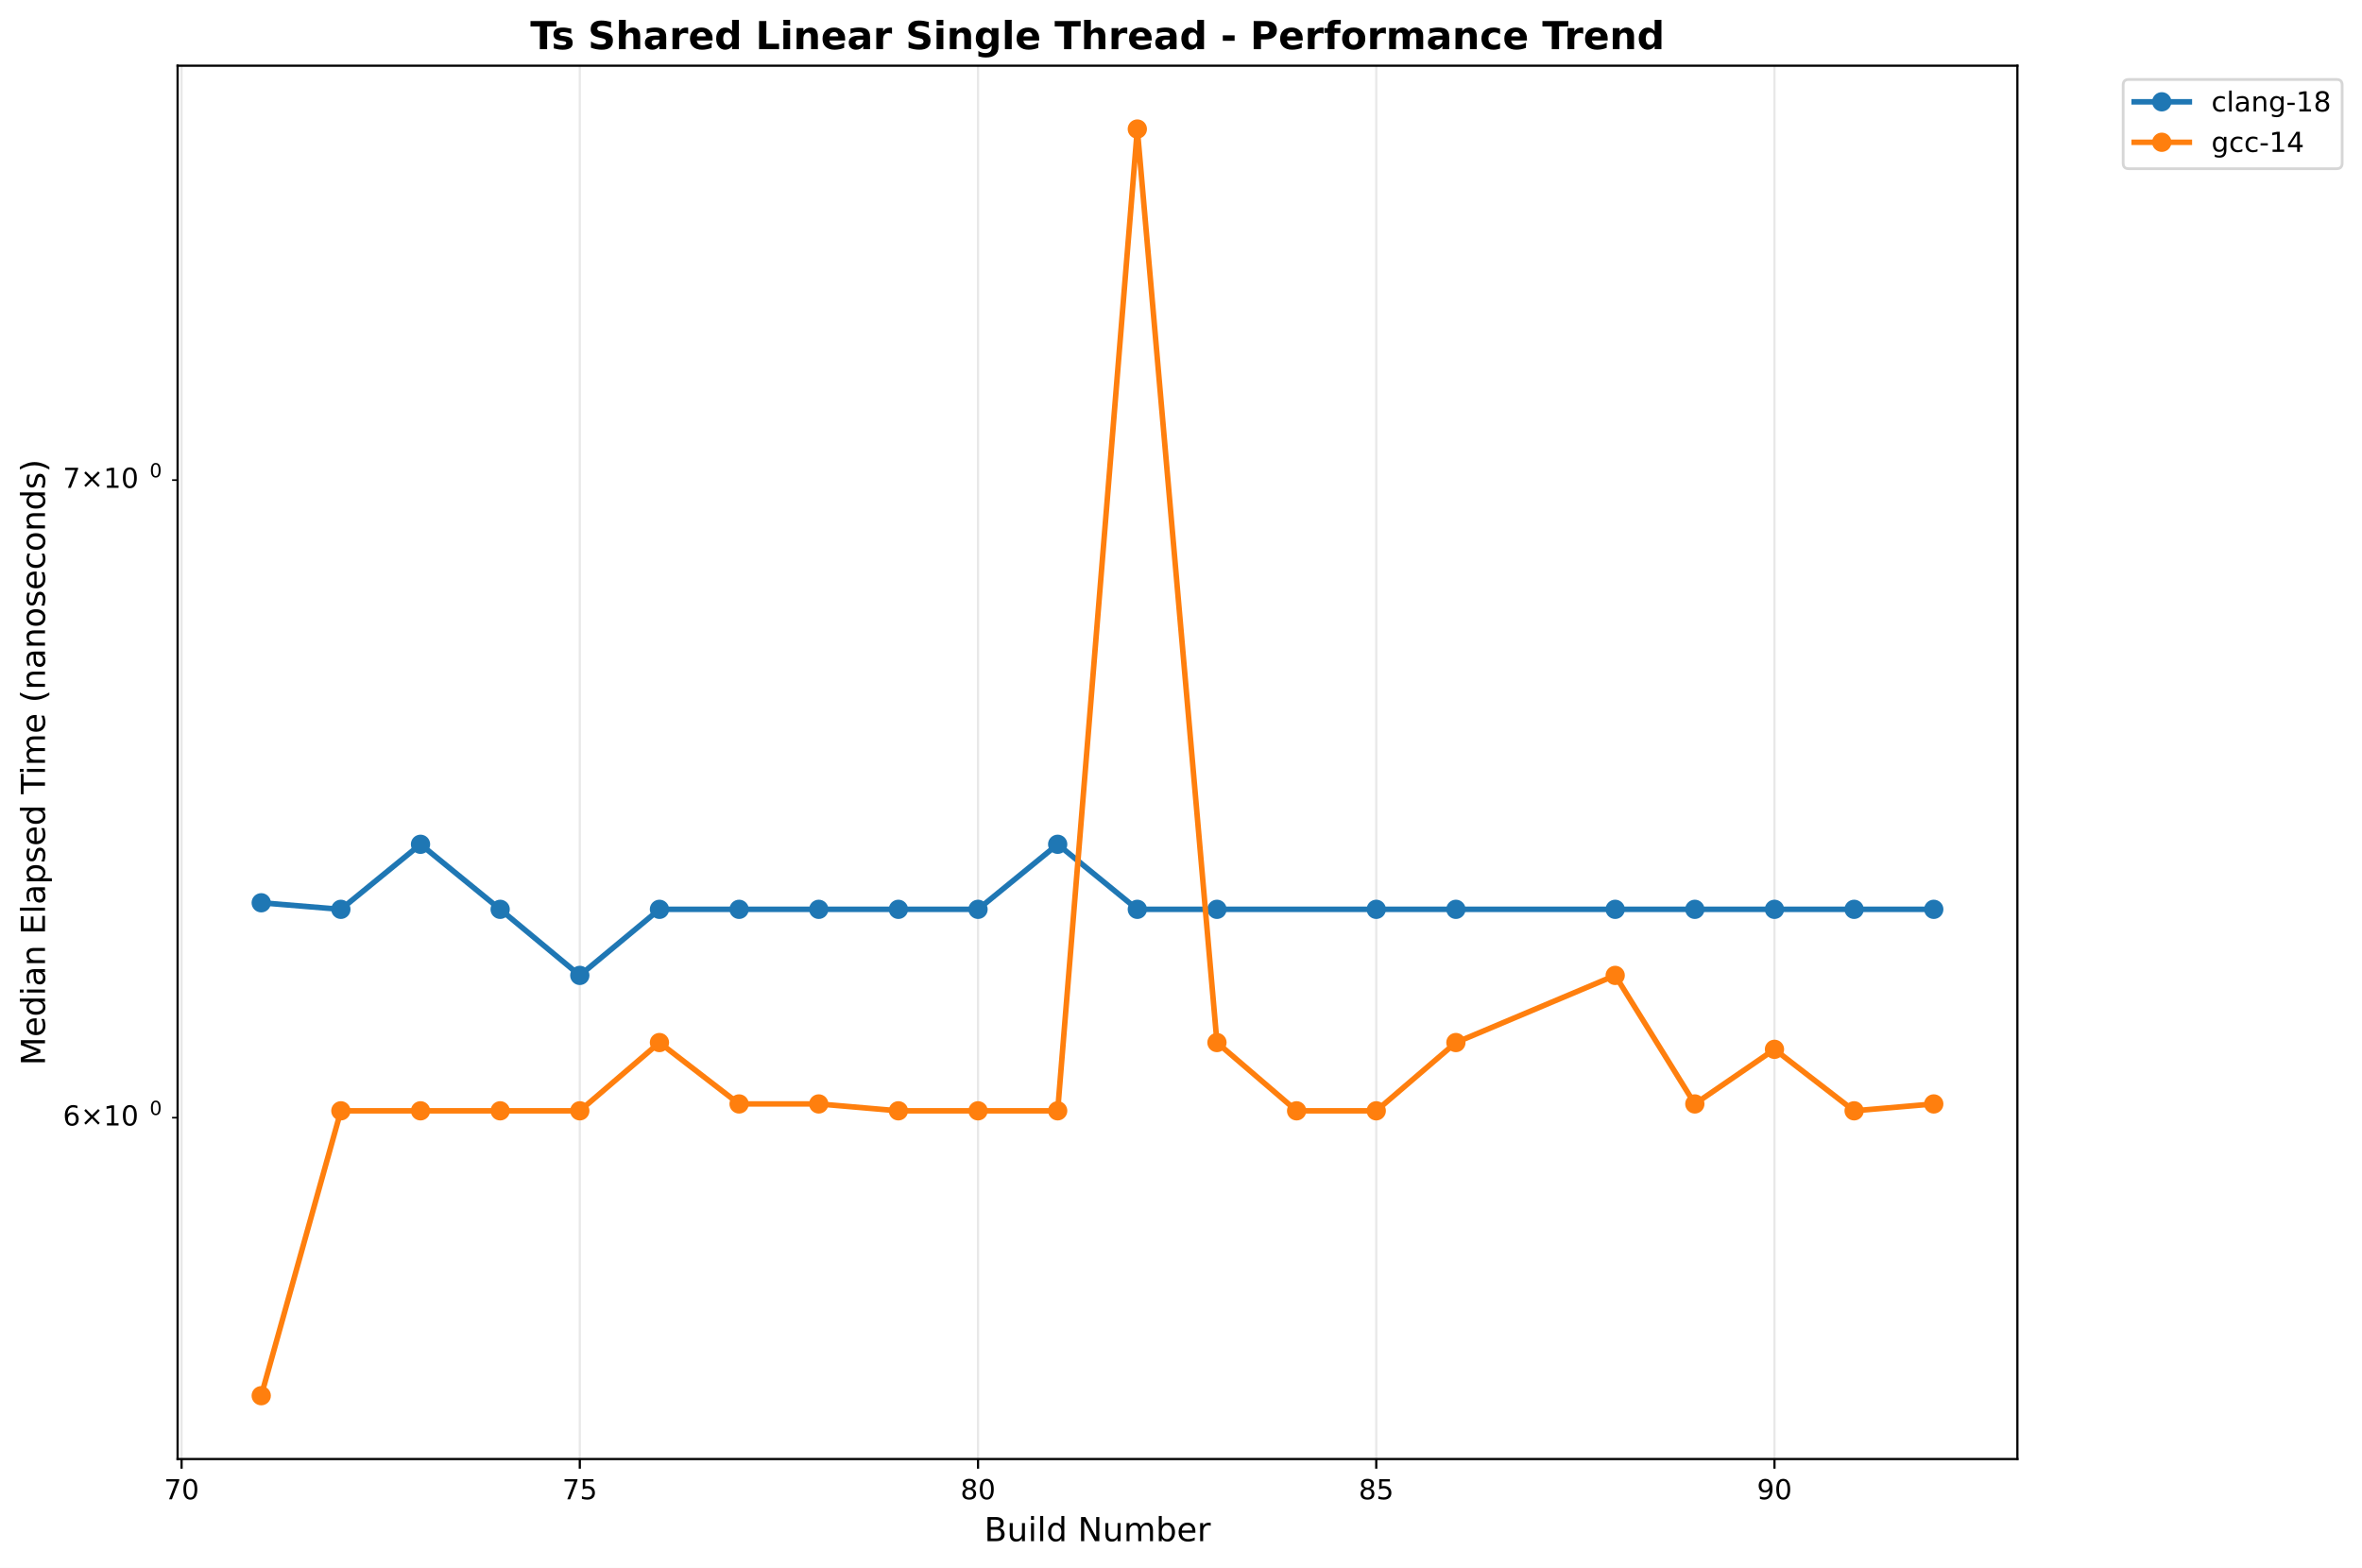
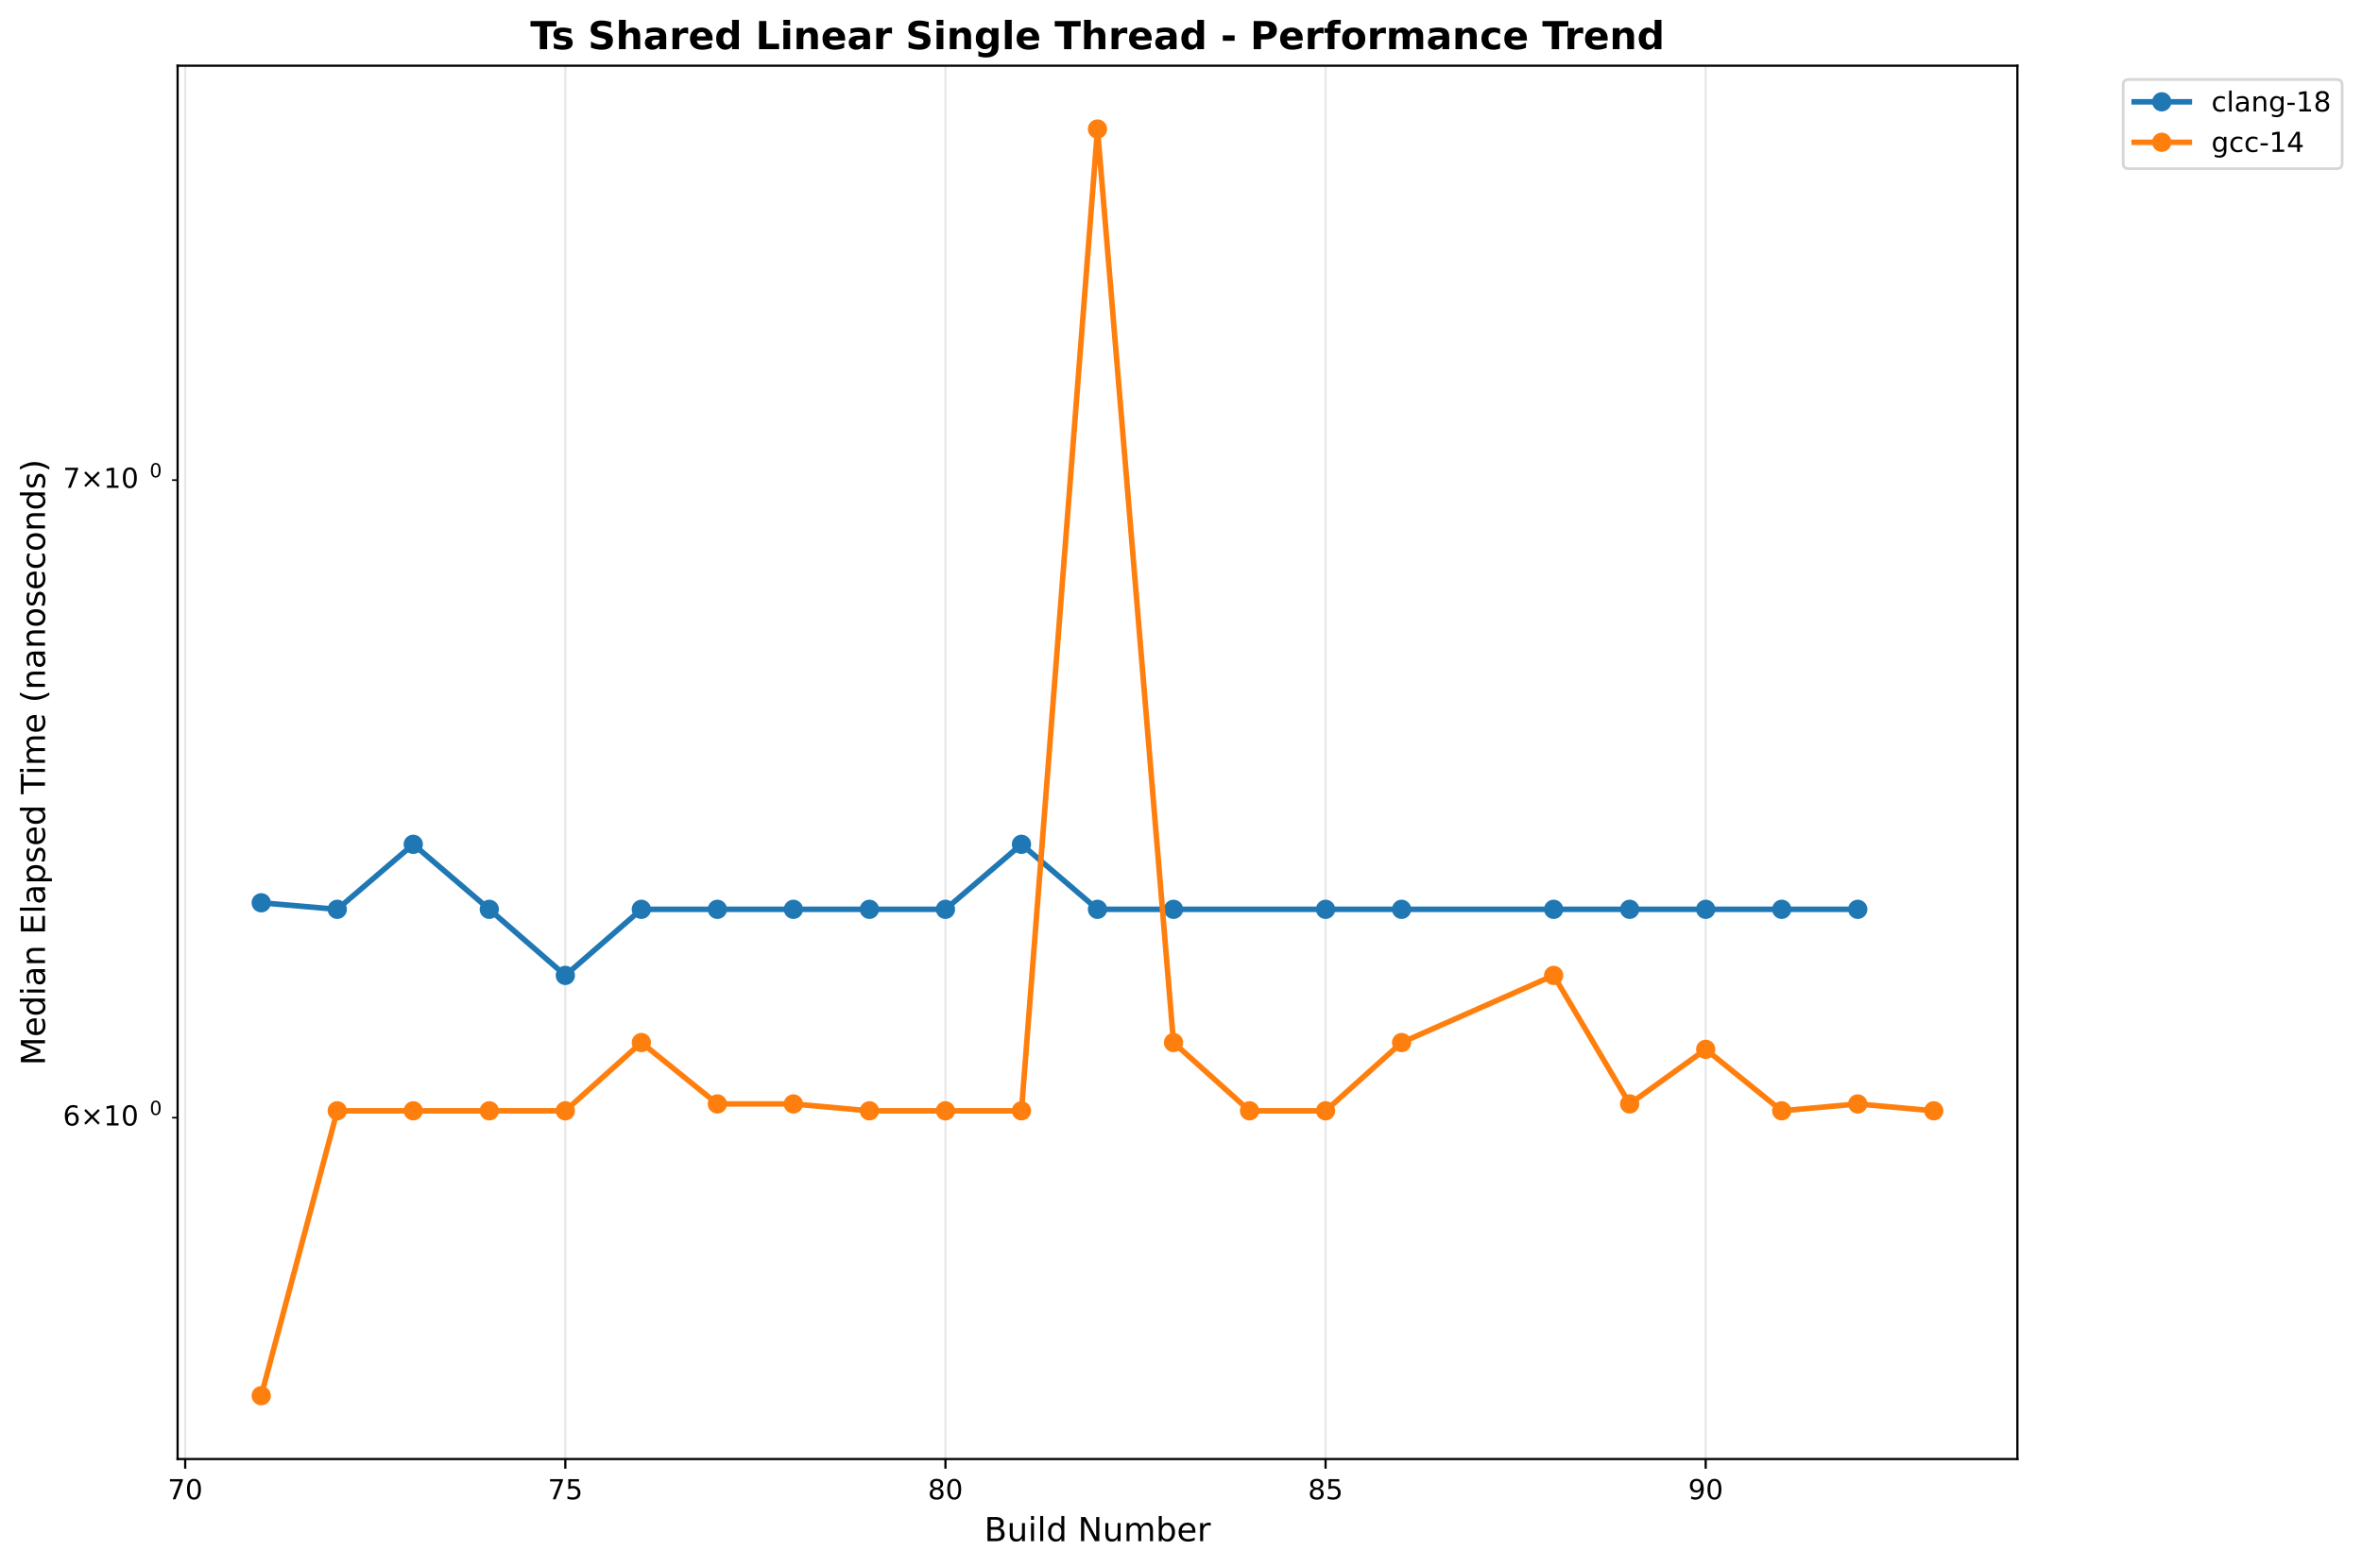
<svg xmlns="http://www.w3.org/2000/svg" xmlns:xlink="http://www.w3.org/1999/xlink" width="856.684pt" height="568.8pt" viewBox="0 0 856.684 568.8" version="1.1">
  <defs>
    <style type="text/css">*{stroke-linejoin: round; stroke-linecap: butt}</style>
  </defs>
  <g id="figure_1">
    <g id="patch_1">
      <path d="M 0 568.8  L 856.684 568.8  L 856.684 0  L 0 0  z " style="fill: #ffffff" />
    </g>
    <g id="axes_1">
      <g id="patch_2">
        <path d="M 64.414 529.308  L 731.697 529.308  L 731.697 23.838  L 64.414 23.838  z " style="fill: #ffffff" />
      </g>
      <g id="matplotlib.axis_1">
        <g id="xtick_1">
          <g id="line2d_1">
-             <path d="M 65.858 529.308  L 65.858 23.838  " clip-path="url(#p4b3728fe6f)" style="fill: none; stroke: #b0b0b0; stroke-opacity: 0.3; stroke-width: 0.8; stroke-linecap: square" />
+             <path d="M 67.171 529.308  L 67.171 23.838  " clip-path="url(#p44b5fc27d8)" style="fill: none; stroke: #b0b0b0; stroke-opacity: 0.3; stroke-width: 0.8; stroke-linecap: square" />
          </g>
          <g id="line2d_2">
            <defs>
-               <path id="mbab9507e65" d="M 0 0  L 0 3.5  " style="stroke: #000000; stroke-width: 0.8" />
+               <path id="m1ff3188ff5" d="M 0 0  L 0 3.5  " style="stroke: #000000; stroke-width: 0.8" />
            </defs>
            <g>
-               <use xlink:href="#mbab9507e65" x="65.858" y="529.308" style="stroke: #000000; stroke-width: 0.8" />
+               <use xlink:href="#m1ff3188ff5" x="67.171" y="529.308" style="stroke: #000000; stroke-width: 0.8" />
            </g>
          </g>
          <g id="text_1">
-             <text style="font: 10px 'DejaVu Sans', 'Bitstream Vera Sans', 'Computer Modern Sans Serif', 'Lucida Grande', 'Verdana', 'Geneva', 'Lucid', 'Arial', 'Helvetica', 'Avant Garde', sans-serif; text-anchor: middle" x="65.858" y="543.907" transform="rotate(-0 65.85809 543.9066)">70</text>
+             <text style="font: 10px 'DejaVu Sans', 'Bitstream Vera Sans', 'Computer Modern Sans Serif', 'Lucida Grande', 'Verdana', 'Geneva', 'Lucid', 'Arial', 'Helvetica', 'Avant Garde', sans-serif; text-anchor: middle" x="67.171" y="543.907" transform="rotate(-0 67.17112 543.9066)">70</text>
          </g>
        </g>
        <g id="xtick_2">
          <g id="line2d_3">
-             <path d="M 210.292 529.308  L 210.292 23.838  " clip-path="url(#p4b3728fe6f)" style="fill: none; stroke: #b0b0b0; stroke-opacity: 0.3; stroke-width: 0.8; stroke-linecap: square" />
+             <path d="M 205.039 529.308  L 205.039 23.838  " clip-path="url(#p44b5fc27d8)" style="fill: none; stroke: #b0b0b0; stroke-opacity: 0.3; stroke-width: 0.8; stroke-linecap: square" />
          </g>
          <g id="line2d_4">
            <g>
-               <use xlink:href="#mbab9507e65" x="210.292" y="529.308" style="stroke: #000000; stroke-width: 0.8" />
+               <use xlink:href="#m1ff3188ff5" x="205.039" y="529.308" style="stroke: #000000; stroke-width: 0.8" />
            </g>
          </g>
          <g id="text_2">
-             <text style="font: 10px 'DejaVu Sans', 'Bitstream Vera Sans', 'Computer Modern Sans Serif', 'Lucida Grande', 'Verdana', 'Geneva', 'Lucid', 'Arial', 'Helvetica', 'Avant Garde', sans-serif; text-anchor: middle" x="210.292" y="543.907" transform="rotate(-0 210.2916 543.9066)">75</text>
+             <text style="font: 10px 'DejaVu Sans', 'Bitstream Vera Sans', 'Computer Modern Sans Serif', 'Lucida Grande', 'Verdana', 'Geneva', 'Lucid', 'Arial', 'Helvetica', 'Avant Garde', sans-serif; text-anchor: middle" x="205.039" y="543.907" transform="rotate(-0 205.0395 543.9066)">75</text>
          </g>
        </g>
        <g id="xtick_3">
          <g id="line2d_5">
-             <path d="M 354.725 529.308  L 354.725 23.838  " clip-path="url(#p4b3728fe6f)" style="fill: none; stroke: #b0b0b0; stroke-opacity: 0.3; stroke-width: 0.8; stroke-linecap: square" />
+             <path d="M 342.908 529.308  L 342.908 23.838  " clip-path="url(#p44b5fc27d8)" style="fill: none; stroke: #b0b0b0; stroke-opacity: 0.3; stroke-width: 0.8; stroke-linecap: square" />
          </g>
          <g id="line2d_6">
            <g>
-               <use xlink:href="#mbab9507e65" x="354.725" y="529.308" style="stroke: #000000; stroke-width: 0.8" />
+               <use xlink:href="#m1ff3188ff5" x="342.908" y="529.308" style="stroke: #000000; stroke-width: 0.8" />
            </g>
          </g>
          <g id="text_3">
-             <text style="font: 10px 'DejaVu Sans', 'Bitstream Vera Sans', 'Computer Modern Sans Serif', 'Lucida Grande', 'Verdana', 'Geneva', 'Lucid', 'Arial', 'Helvetica', 'Avant Garde', sans-serif; text-anchor: middle" x="354.725" y="543.907" transform="rotate(-0 354.7251 543.9066)">80</text>
+             <text style="font: 10px 'DejaVu Sans', 'Bitstream Vera Sans', 'Computer Modern Sans Serif', 'Lucida Grande', 'Verdana', 'Geneva', 'Lucid', 'Arial', 'Helvetica', 'Avant Garde', sans-serif; text-anchor: middle" x="342.908" y="543.907" transform="rotate(-0 342.9078 543.9066)">80</text>
          </g>
        </g>
        <g id="xtick_4">
          <g id="line2d_7">
-             <path d="M 499.159 529.308  L 499.159 23.838  " clip-path="url(#p4b3728fe6f)" style="fill: none; stroke: #b0b0b0; stroke-opacity: 0.3; stroke-width: 0.8; stroke-linecap: square" />
+             <path d="M 480.776 529.308  L 480.776 23.838  " clip-path="url(#p44b5fc27d8)" style="fill: none; stroke: #b0b0b0; stroke-opacity: 0.3; stroke-width: 0.8; stroke-linecap: square" />
          </g>
          <g id="line2d_8">
            <g>
-               <use xlink:href="#mbab9507e65" x="499.159" y="529.308" style="stroke: #000000; stroke-width: 0.8" />
+               <use xlink:href="#m1ff3188ff5" x="480.776" y="529.308" style="stroke: #000000; stroke-width: 0.8" />
            </g>
          </g>
          <g id="text_4">
-             <text style="font: 10px 'DejaVu Sans', 'Bitstream Vera Sans', 'Computer Modern Sans Serif', 'Lucida Grande', 'Verdana', 'Geneva', 'Lucid', 'Arial', 'Helvetica', 'Avant Garde', sans-serif; text-anchor: middle" x="499.159" y="543.907" transform="rotate(-0 499.1586 543.9066)">85</text>
+             <text style="font: 10px 'DejaVu Sans', 'Bitstream Vera Sans', 'Computer Modern Sans Serif', 'Lucida Grande', 'Verdana', 'Geneva', 'Lucid', 'Arial', 'Helvetica', 'Avant Garde', sans-serif; text-anchor: middle" x="480.776" y="543.907" transform="rotate(-0 480.7762 543.9066)">85</text>
          </g>
        </g>
        <g id="xtick_5">
          <g id="line2d_9">
-             <path d="M 643.592 529.308  L 643.592 23.838  " clip-path="url(#p4b3728fe6f)" style="fill: none; stroke: #b0b0b0; stroke-opacity: 0.3; stroke-width: 0.8; stroke-linecap: square" />
+             <path d="M 618.645 529.308  L 618.645 23.838  " clip-path="url(#p44b5fc27d8)" style="fill: none; stroke: #b0b0b0; stroke-opacity: 0.3; stroke-width: 0.8; stroke-linecap: square" />
          </g>
          <g id="line2d_10">
            <g>
-               <use xlink:href="#mbab9507e65" x="643.592" y="529.308" style="stroke: #000000; stroke-width: 0.8" />
+               <use xlink:href="#m1ff3188ff5" x="618.645" y="529.308" style="stroke: #000000; stroke-width: 0.8" />
            </g>
          </g>
          <g id="text_5">
-             <text style="font: 10px 'DejaVu Sans', 'Bitstream Vera Sans', 'Computer Modern Sans Serif', 'Lucida Grande', 'Verdana', 'Geneva', 'Lucid', 'Arial', 'Helvetica', 'Avant Garde', sans-serif; text-anchor: middle" x="643.592" y="543.907" transform="rotate(-0 643.5921 543.9066)">90</text>
+             <text style="font: 10px 'DejaVu Sans', 'Bitstream Vera Sans', 'Computer Modern Sans Serif', 'Lucida Grande', 'Verdana', 'Geneva', 'Lucid', 'Arial', 'Helvetica', 'Avant Garde', sans-serif; text-anchor: middle" x="618.645" y="543.907" transform="rotate(-0 618.6445 543.9066)">90</text>
          </g>
        </g>
        <g id="text_6">
          <text style="font: 12px 'DejaVu Sans', 'Bitstream Vera Sans', 'Computer Modern Sans Serif', 'Lucida Grande', 'Verdana', 'Geneva', 'Lucid', 'Arial', 'Helvetica', 'Avant Garde', sans-serif; text-anchor: middle" x="398.055" y="559.104" transform="rotate(-0 398.0552 559.1044)">Build Number</text>
        </g>
      </g>
      <g id="matplotlib.axis_2">
        <g id="ytick_1">
          <g id="line2d_11">
            <defs>
-               <path id="m359c576dc0" d="M 0 0  L -2 0  " style="stroke: #000000; stroke-width: 0.6" />
+               <path id="mf6b1ba5cbd" d="M 0 0  L -2 0  " style="stroke: #000000; stroke-width: 0.6" />
            </defs>
            <g>
-               <use xlink:href="#m359c576dc0" x="64.414" y="405.48" style="stroke: #000000; stroke-width: 0.6" />
+               <use xlink:href="#mf6b1ba5cbd" x="64.414" y="405.48" style="stroke: #000000; stroke-width: 0.6" />
            </g>
          </g>
          <g id="text_7">
            <g transform="translate(22.81375 409.2788)">
              <text>
                <tspan style="font: 10px 'DejaVu Sans'" x="0 8.311 18.638 25" y="-0.977">6×10</tspan>
                <tspan style="font: 7px 'DejaVu Sans'" x="31.458" y="-4.805">0</tspan>
              </text>
            </g>
          </g>
        </g>
        <g id="ytick_2">
          <g id="line2d_12">
            <g>
-               <use xlink:href="#m359c576dc0" x="64.414" y="174.163" style="stroke: #000000; stroke-width: 0.6" />
+               <use xlink:href="#mf6b1ba5cbd" x="64.414" y="174.163" style="stroke: #000000; stroke-width: 0.6" />
            </g>
          </g>
          <g id="text_8">
            <g transform="translate(22.81375 177.9622)">
              <text>
                <tspan style="font: 10px 'DejaVu Sans'" x="0 8.311 18.638 25" y="-0.977">7×10</tspan>
                <tspan style="font: 7px 'DejaVu Sans'" x="31.458" y="-4.805">0</tspan>
              </text>
            </g>
          </g>
        </g>
        <g id="text_9">
          <text style="font: 12px 'DejaVu Sans', 'Bitstream Vera Sans', 'Computer Modern Sans Serif', 'Lucida Grande', 'Verdana', 'Geneva', 'Lucid', 'Arial', 'Helvetica', 'Avant Garde', sans-serif; text-anchor: middle" x="16.318" y="276.573" transform="rotate(-90 16.31812 276.573)">Median Elapsed Time (nanoseconds)</text>
        </g>
      </g>
      <g id="line2d_13">
-         <path d="M 94.745 327.509  L 123.631 329.886  L 152.518 306.291  L 181.405 329.886  L 210.292 353.857  L 239.178 329.886  L 268.065 329.886  L 296.952 329.886  L 325.838 329.886  L 354.725 329.886  L 383.612 306.291  L 412.499 329.886  L 441.385 329.886  L 499.159 329.886  L 528.045 329.886  L 585.819 329.886  L 614.705 329.886  L 643.592 329.886  L 672.479 329.886  L 701.366 329.886  " clip-path="url(#p4b3728fe6f)" style="fill: none; stroke: #1f77b4; stroke-width: 2; stroke-linecap: square" />
+         <path d="M 94.745 327.509  L 122.318 329.886  L 149.892 306.291  L 177.466 329.886  L 205.039 353.857  L 232.613 329.886  L 260.187 329.886  L 287.76 329.886  L 315.334 329.886  L 342.908 329.886  L 370.481 306.291  L 398.055 329.886  L 425.629 329.886  L 480.776 329.886  L 508.35 329.886  L 563.497 329.886  L 591.071 329.886  L 618.645 329.886  L 646.218 329.886  L 673.792 329.886  " clip-path="url(#p44b5fc27d8)" style="fill: none; stroke: #1f77b4; stroke-width: 2; stroke-linecap: square" />
        <defs>
-           <path id="m1842487a0b" d="M 0 3  C 0.796 3 1.559 2.684 2.121 2.121  C 2.684 1.559 3 0.796 3 0  C 3 -0.796 2.684 -1.559 2.121 -2.121  C 1.559 -2.684 0.796 -3 0 -3  C -0.796 -3 -1.559 -2.684 -2.121 -2.121  C -2.684 -1.559 -3 -0.796 -3 0  C -3 0.796 -2.684 1.559 -2.121 2.121  C -1.559 2.684 -0.796 3 0 3  z " style="stroke: #1f77b4" />
+           <path id="me95f415b9d" d="M 0 3  C 0.796 3 1.559 2.684 2.121 2.121  C 2.684 1.559 3 0.796 3 0  C 3 -0.796 2.684 -1.559 2.121 -2.121  C 1.559 -2.684 0.796 -3 0 -3  C -0.796 -3 -1.559 -2.684 -2.121 -2.121  C -2.684 -1.559 -3 -0.796 -3 0  C -3 0.796 -2.684 1.559 -2.121 2.121  C -1.559 2.684 -0.796 3 0 3  z " style="stroke: #1f77b4" />
        </defs>
-         <g clip-path="url(#p4b3728fe6f)">
-           <use xlink:href="#m1842487a0b" x="94.745" y="327.509" style="fill: #1f77b4; stroke: #1f77b4" />
-           <use xlink:href="#m1842487a0b" x="123.631" y="329.886" style="fill: #1f77b4; stroke: #1f77b4" />
-           <use xlink:href="#m1842487a0b" x="152.518" y="306.291" style="fill: #1f77b4; stroke: #1f77b4" />
-           <use xlink:href="#m1842487a0b" x="181.405" y="329.886" style="fill: #1f77b4; stroke: #1f77b4" />
-           <use xlink:href="#m1842487a0b" x="210.292" y="353.857" style="fill: #1f77b4; stroke: #1f77b4" />
-           <use xlink:href="#m1842487a0b" x="239.178" y="329.886" style="fill: #1f77b4; stroke: #1f77b4" />
-           <use xlink:href="#m1842487a0b" x="268.065" y="329.886" style="fill: #1f77b4; stroke: #1f77b4" />
-           <use xlink:href="#m1842487a0b" x="296.952" y="329.886" style="fill: #1f77b4; stroke: #1f77b4" />
-           <use xlink:href="#m1842487a0b" x="325.838" y="329.886" style="fill: #1f77b4; stroke: #1f77b4" />
-           <use xlink:href="#m1842487a0b" x="354.725" y="329.886" style="fill: #1f77b4; stroke: #1f77b4" />
-           <use xlink:href="#m1842487a0b" x="383.612" y="306.291" style="fill: #1f77b4; stroke: #1f77b4" />
-           <use xlink:href="#m1842487a0b" x="412.499" y="329.886" style="fill: #1f77b4; stroke: #1f77b4" />
-           <use xlink:href="#m1842487a0b" x="441.385" y="329.886" style="fill: #1f77b4; stroke: #1f77b4" />
-           <use xlink:href="#m1842487a0b" x="499.159" y="329.886" style="fill: #1f77b4; stroke: #1f77b4" />
-           <use xlink:href="#m1842487a0b" x="528.045" y="329.886" style="fill: #1f77b4; stroke: #1f77b4" />
-           <use xlink:href="#m1842487a0b" x="585.819" y="329.886" style="fill: #1f77b4; stroke: #1f77b4" />
-           <use xlink:href="#m1842487a0b" x="614.705" y="329.886" style="fill: #1f77b4; stroke: #1f77b4" />
-           <use xlink:href="#m1842487a0b" x="643.592" y="329.886" style="fill: #1f77b4; stroke: #1f77b4" />
-           <use xlink:href="#m1842487a0b" x="672.479" y="329.886" style="fill: #1f77b4; stroke: #1f77b4" />
-           <use xlink:href="#m1842487a0b" x="701.366" y="329.886" style="fill: #1f77b4; stroke: #1f77b4" />
+         <g clip-path="url(#p44b5fc27d8)">
+           <use xlink:href="#me95f415b9d" x="94.745" y="327.509" style="fill: #1f77b4; stroke: #1f77b4" />
+           <use xlink:href="#me95f415b9d" x="122.318" y="329.886" style="fill: #1f77b4; stroke: #1f77b4" />
+           <use xlink:href="#me95f415b9d" x="149.892" y="306.291" style="fill: #1f77b4; stroke: #1f77b4" />
+           <use xlink:href="#me95f415b9d" x="177.466" y="329.886" style="fill: #1f77b4; stroke: #1f77b4" />
+           <use xlink:href="#me95f415b9d" x="205.039" y="353.857" style="fill: #1f77b4; stroke: #1f77b4" />
+           <use xlink:href="#me95f415b9d" x="232.613" y="329.886" style="fill: #1f77b4; stroke: #1f77b4" />
+           <use xlink:href="#me95f415b9d" x="260.187" y="329.886" style="fill: #1f77b4; stroke: #1f77b4" />
+           <use xlink:href="#me95f415b9d" x="287.76" y="329.886" style="fill: #1f77b4; stroke: #1f77b4" />
+           <use xlink:href="#me95f415b9d" x="315.334" y="329.886" style="fill: #1f77b4; stroke: #1f77b4" />
+           <use xlink:href="#me95f415b9d" x="342.908" y="329.886" style="fill: #1f77b4; stroke: #1f77b4" />
+           <use xlink:href="#me95f415b9d" x="370.481" y="306.291" style="fill: #1f77b4; stroke: #1f77b4" />
+           <use xlink:href="#me95f415b9d" x="398.055" y="329.886" style="fill: #1f77b4; stroke: #1f77b4" />
+           <use xlink:href="#me95f415b9d" x="425.629" y="329.886" style="fill: #1f77b4; stroke: #1f77b4" />
+           <use xlink:href="#me95f415b9d" x="480.776" y="329.886" style="fill: #1f77b4; stroke: #1f77b4" />
+           <use xlink:href="#me95f415b9d" x="508.35" y="329.886" style="fill: #1f77b4; stroke: #1f77b4" />
+           <use xlink:href="#me95f415b9d" x="563.497" y="329.886" style="fill: #1f77b4; stroke: #1f77b4" />
+           <use xlink:href="#me95f415b9d" x="591.071" y="329.886" style="fill: #1f77b4; stroke: #1f77b4" />
+           <use xlink:href="#me95f415b9d" x="618.645" y="329.886" style="fill: #1f77b4; stroke: #1f77b4" />
+           <use xlink:href="#me95f415b9d" x="646.218" y="329.886" style="fill: #1f77b4; stroke: #1f77b4" />
+           <use xlink:href="#me95f415b9d" x="673.792" y="329.886" style="fill: #1f77b4; stroke: #1f77b4" />
        </g>
      </g>
      <g id="line2d_14">
-         <path d="M 94.745 506.332  L 123.631 402.981  L 152.518 402.981  L 181.405 402.981  L 210.292 402.981  L 239.178 378.218  L 268.065 400.486  L 296.952 400.486  L 325.838 402.981  L 354.725 402.981  L 383.612 402.981  L 412.499 46.814  L 441.385 378.218  L 470.272 402.981  L 499.159 402.981  L 528.045 378.218  L 585.819 353.857  L 614.705 400.486  L 643.592 380.676  L 672.479 402.981  L 701.366 400.486  " clip-path="url(#p4b3728fe6f)" style="fill: none; stroke: #ff7f0e; stroke-width: 2; stroke-linecap: square" />
+         <path d="M 94.745 506.332  L 122.318 402.981  L 149.892 402.981  L 177.466 402.981  L 205.039 402.981  L 232.613 378.218  L 260.187 400.486  L 287.76 400.486  L 315.334 402.981  L 342.908 402.981  L 370.481 402.981  L 398.055 46.814  L 425.629 378.218  L 453.202 402.981  L 480.776 402.981  L 508.35 378.218  L 563.497 353.857  L 591.071 400.486  L 618.645 380.676  L 646.218 402.981  L 673.792 400.486  L 701.366 402.981  " clip-path="url(#p44b5fc27d8)" style="fill: none; stroke: #ff7f0e; stroke-width: 2; stroke-linecap: square" />
        <defs>
-           <path id="me02c6568d5" d="M 0 3  C 0.796 3 1.559 2.684 2.121 2.121  C 2.684 1.559 3 0.796 3 0  C 3 -0.796 2.684 -1.559 2.121 -2.121  C 1.559 -2.684 0.796 -3 0 -3  C -0.796 -3 -1.559 -2.684 -2.121 -2.121  C -2.684 -1.559 -3 -0.796 -3 0  C -3 0.796 -2.684 1.559 -2.121 2.121  C -1.559 2.684 -0.796 3 0 3  z " style="stroke: #ff7f0e" />
+           <path id="m8bf3c5e9c3" d="M 0 3  C 0.796 3 1.559 2.684 2.121 2.121  C 2.684 1.559 3 0.796 3 0  C 3 -0.796 2.684 -1.559 2.121 -2.121  C 1.559 -2.684 0.796 -3 0 -3  C -0.796 -3 -1.559 -2.684 -2.121 -2.121  C -2.684 -1.559 -3 -0.796 -3 0  C -3 0.796 -2.684 1.559 -2.121 2.121  C -1.559 2.684 -0.796 3 0 3  z " style="stroke: #ff7f0e" />
        </defs>
-         <g clip-path="url(#p4b3728fe6f)">
-           <use xlink:href="#me02c6568d5" x="94.745" y="506.332" style="fill: #ff7f0e; stroke: #ff7f0e" />
-           <use xlink:href="#me02c6568d5" x="123.631" y="402.981" style="fill: #ff7f0e; stroke: #ff7f0e" />
-           <use xlink:href="#me02c6568d5" x="152.518" y="402.981" style="fill: #ff7f0e; stroke: #ff7f0e" />
-           <use xlink:href="#me02c6568d5" x="181.405" y="402.981" style="fill: #ff7f0e; stroke: #ff7f0e" />
-           <use xlink:href="#me02c6568d5" x="210.292" y="402.981" style="fill: #ff7f0e; stroke: #ff7f0e" />
-           <use xlink:href="#me02c6568d5" x="239.178" y="378.218" style="fill: #ff7f0e; stroke: #ff7f0e" />
-           <use xlink:href="#me02c6568d5" x="268.065" y="400.486" style="fill: #ff7f0e; stroke: #ff7f0e" />
-           <use xlink:href="#me02c6568d5" x="296.952" y="400.486" style="fill: #ff7f0e; stroke: #ff7f0e" />
-           <use xlink:href="#me02c6568d5" x="325.838" y="402.981" style="fill: #ff7f0e; stroke: #ff7f0e" />
-           <use xlink:href="#me02c6568d5" x="354.725" y="402.981" style="fill: #ff7f0e; stroke: #ff7f0e" />
-           <use xlink:href="#me02c6568d5" x="383.612" y="402.981" style="fill: #ff7f0e; stroke: #ff7f0e" />
-           <use xlink:href="#me02c6568d5" x="412.499" y="46.814" style="fill: #ff7f0e; stroke: #ff7f0e" />
-           <use xlink:href="#me02c6568d5" x="441.385" y="378.218" style="fill: #ff7f0e; stroke: #ff7f0e" />
-           <use xlink:href="#me02c6568d5" x="470.272" y="402.981" style="fill: #ff7f0e; stroke: #ff7f0e" />
-           <use xlink:href="#me02c6568d5" x="499.159" y="402.981" style="fill: #ff7f0e; stroke: #ff7f0e" />
-           <use xlink:href="#me02c6568d5" x="528.045" y="378.218" style="fill: #ff7f0e; stroke: #ff7f0e" />
-           <use xlink:href="#me02c6568d5" x="585.819" y="353.857" style="fill: #ff7f0e; stroke: #ff7f0e" />
-           <use xlink:href="#me02c6568d5" x="614.705" y="400.486" style="fill: #ff7f0e; stroke: #ff7f0e" />
-           <use xlink:href="#me02c6568d5" x="643.592" y="380.676" style="fill: #ff7f0e; stroke: #ff7f0e" />
-           <use xlink:href="#me02c6568d5" x="672.479" y="402.981" style="fill: #ff7f0e; stroke: #ff7f0e" />
-           <use xlink:href="#me02c6568d5" x="701.366" y="400.486" style="fill: #ff7f0e; stroke: #ff7f0e" />
+         <g clip-path="url(#p44b5fc27d8)">
+           <use xlink:href="#m8bf3c5e9c3" x="94.745" y="506.332" style="fill: #ff7f0e; stroke: #ff7f0e" />
+           <use xlink:href="#m8bf3c5e9c3" x="122.318" y="402.981" style="fill: #ff7f0e; stroke: #ff7f0e" />
+           <use xlink:href="#m8bf3c5e9c3" x="149.892" y="402.981" style="fill: #ff7f0e; stroke: #ff7f0e" />
+           <use xlink:href="#m8bf3c5e9c3" x="177.466" y="402.981" style="fill: #ff7f0e; stroke: #ff7f0e" />
+           <use xlink:href="#m8bf3c5e9c3" x="205.039" y="402.981" style="fill: #ff7f0e; stroke: #ff7f0e" />
+           <use xlink:href="#m8bf3c5e9c3" x="232.613" y="378.218" style="fill: #ff7f0e; stroke: #ff7f0e" />
+           <use xlink:href="#m8bf3c5e9c3" x="260.187" y="400.486" style="fill: #ff7f0e; stroke: #ff7f0e" />
+           <use xlink:href="#m8bf3c5e9c3" x="287.76" y="400.486" style="fill: #ff7f0e; stroke: #ff7f0e" />
+           <use xlink:href="#m8bf3c5e9c3" x="315.334" y="402.981" style="fill: #ff7f0e; stroke: #ff7f0e" />
+           <use xlink:href="#m8bf3c5e9c3" x="342.908" y="402.981" style="fill: #ff7f0e; stroke: #ff7f0e" />
+           <use xlink:href="#m8bf3c5e9c3" x="370.481" y="402.981" style="fill: #ff7f0e; stroke: #ff7f0e" />
+           <use xlink:href="#m8bf3c5e9c3" x="398.055" y="46.814" style="fill: #ff7f0e; stroke: #ff7f0e" />
+           <use xlink:href="#m8bf3c5e9c3" x="425.629" y="378.218" style="fill: #ff7f0e; stroke: #ff7f0e" />
+           <use xlink:href="#m8bf3c5e9c3" x="453.202" y="402.981" style="fill: #ff7f0e; stroke: #ff7f0e" />
+           <use xlink:href="#m8bf3c5e9c3" x="480.776" y="402.981" style="fill: #ff7f0e; stroke: #ff7f0e" />
+           <use xlink:href="#m8bf3c5e9c3" x="508.35" y="378.218" style="fill: #ff7f0e; stroke: #ff7f0e" />
+           <use xlink:href="#m8bf3c5e9c3" x="563.497" y="353.857" style="fill: #ff7f0e; stroke: #ff7f0e" />
+           <use xlink:href="#m8bf3c5e9c3" x="591.071" y="400.486" style="fill: #ff7f0e; stroke: #ff7f0e" />
+           <use xlink:href="#m8bf3c5e9c3" x="618.645" y="380.676" style="fill: #ff7f0e; stroke: #ff7f0e" />
+           <use xlink:href="#m8bf3c5e9c3" x="646.218" y="402.981" style="fill: #ff7f0e; stroke: #ff7f0e" />
+           <use xlink:href="#m8bf3c5e9c3" x="673.792" y="400.486" style="fill: #ff7f0e; stroke: #ff7f0e" />
+           <use xlink:href="#m8bf3c5e9c3" x="701.366" y="402.981" style="fill: #ff7f0e; stroke: #ff7f0e" />
        </g>
      </g>
      <g id="patch_3">
        <path d="M 64.414 529.308  L 64.414 23.838  " style="fill: none; stroke: #000000; stroke-width: 0.8; stroke-linejoin: miter; stroke-linecap: square" />
      </g>
      <g id="patch_4">
        <path d="M 731.697 529.308  L 731.697 23.838  " style="fill: none; stroke: #000000; stroke-width: 0.8; stroke-linejoin: miter; stroke-linecap: square" />
      </g>
      <g id="patch_5">
        <path d="M 64.414 529.308  L 731.697 529.308  " style="fill: none; stroke: #000000; stroke-width: 0.8; stroke-linejoin: miter; stroke-linecap: square" />
      </g>
      <g id="patch_6">
        <path d="M 64.414 23.838  L 731.697 23.838  " style="fill: none; stroke: #000000; stroke-width: 0.8; stroke-linejoin: miter; stroke-linecap: square" />
      </g>
      <g id="text_10">
        <text style="font: 700 14px 'DejaVu Sans', 'Bitstream Vera Sans', 'Computer Modern Sans Serif', 'Lucida Grande', 'Verdana', 'Geneva', 'Lucid', 'Arial', 'Helvetica', 'Avant Garde', sans-serif; text-anchor: middle" x="398.055" y="17.838" transform="rotate(-0 398.0552 17.83781)">Ts Shared Linear Single Thread - Performance Trend</text>
      </g>
      <g id="legend_1">
        <g id="patch_7">
          <path d="M 772.061 61.194  L 847.484 61.194  Q 849.484 61.194 849.484 59.194  L 849.484 30.838  Q 849.484 28.838 847.484 28.838  L 772.061 28.838  Q 770.061 28.838 770.061 30.838  L 770.061 59.194  Q 770.061 61.194 772.061 61.194  z " style="fill: #ffffff; opacity: 0.8; stroke: #cccccc; stroke-linejoin: miter" />
        </g>
        <g id="line2d_15">
          <path d="M 774.061 36.936  L 784.061 36.936  L 794.061 36.936  " style="fill: none; stroke: #1f77b4; stroke-width: 2; stroke-linecap: square" />
          <g>
-             <use xlink:href="#m1842487a0b" x="784.061" y="36.936" style="fill: #1f77b4; stroke: #1f77b4" />
+             <use xlink:href="#me95f415b9d" x="784.061" y="36.936" style="fill: #1f77b4; stroke: #1f77b4" />
          </g>
        </g>
        <g id="text_11">
          <text style="font: 10px 'DejaVu Sans', 'Bitstream Vera Sans', 'Computer Modern Sans Serif', 'Lucida Grande', 'Verdana', 'Geneva', 'Lucid', 'Arial', 'Helvetica', 'Avant Garde', sans-serif; text-anchor: start" x="802.061" y="40.436" transform="rotate(-0 802.0607 40.43625)">clang-18</text>
        </g>
        <g id="line2d_16">
          <path d="M 774.061 51.614  L 784.061 51.614  L 794.061 51.614  " style="fill: none; stroke: #ff7f0e; stroke-width: 2; stroke-linecap: square" />
          <g>
-             <use xlink:href="#me02c6568d5" x="784.061" y="51.614" style="fill: #ff7f0e; stroke: #ff7f0e" />
+             <use xlink:href="#m8bf3c5e9c3" x="784.061" y="51.614" style="fill: #ff7f0e; stroke: #ff7f0e" />
          </g>
        </g>
        <g id="text_12">
          <text style="font: 10px 'DejaVu Sans', 'Bitstream Vera Sans', 'Computer Modern Sans Serif', 'Lucida Grande', 'Verdana', 'Geneva', 'Lucid', 'Arial', 'Helvetica', 'Avant Garde', sans-serif; text-anchor: start" x="802.061" y="55.114" transform="rotate(-0 802.0607 55.11438)">gcc-14</text>
        </g>
      </g>
    </g>
  </g>
  <defs>
-     <clipPath id="p4b3728fe6f">
+     <clipPath id="p44b5fc27d8">
      <rect x="64.414" y="23.838" width="667.283" height="505.47" />
    </clipPath>
  </defs>
</svg>
